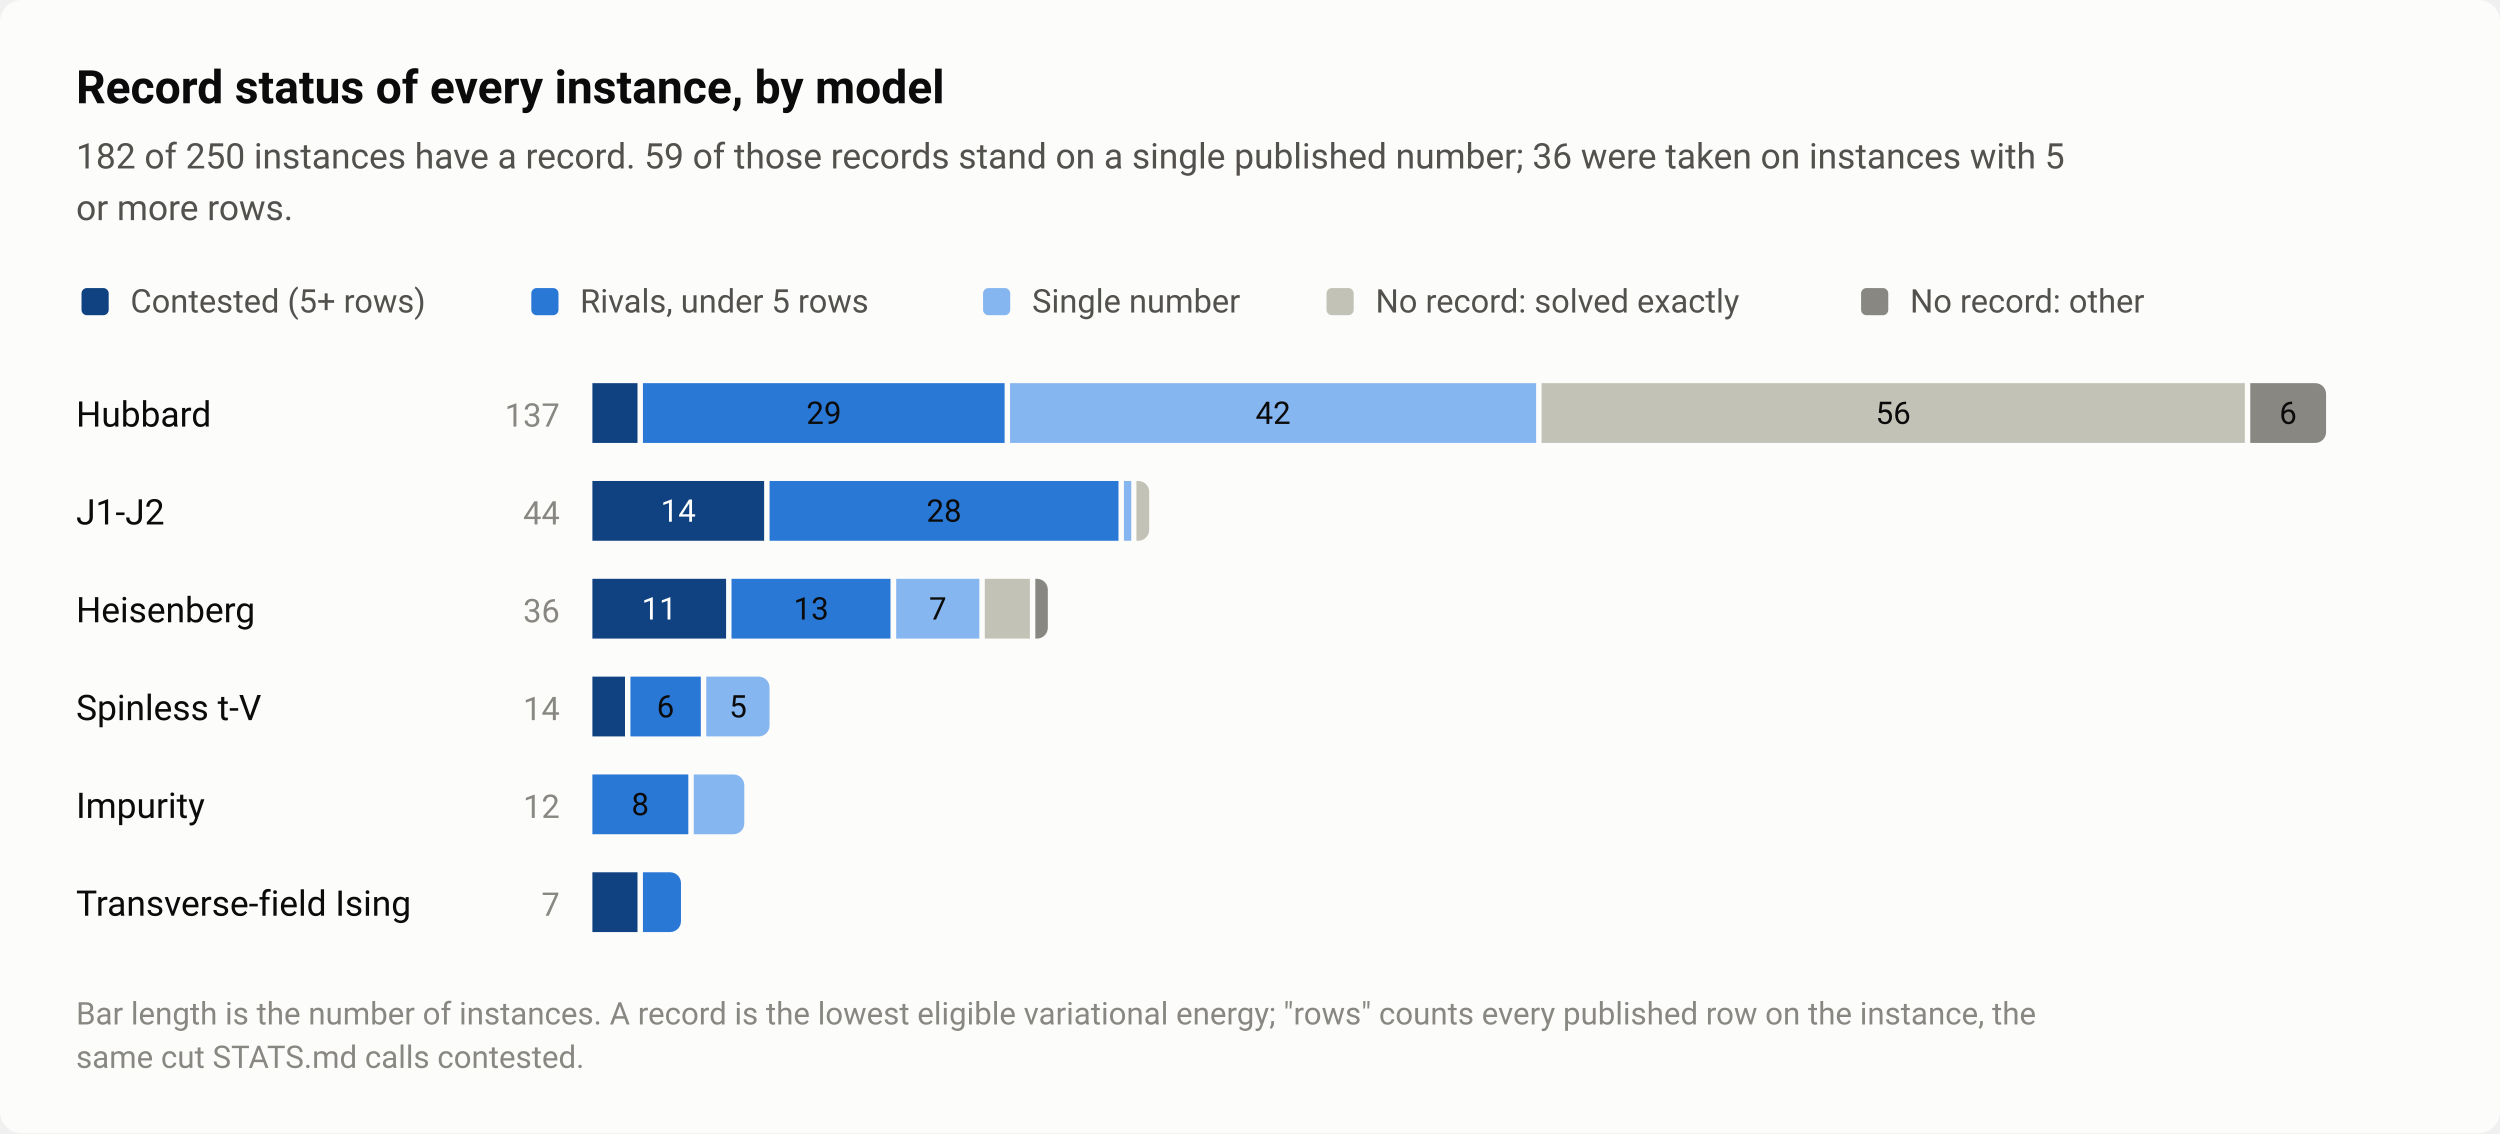
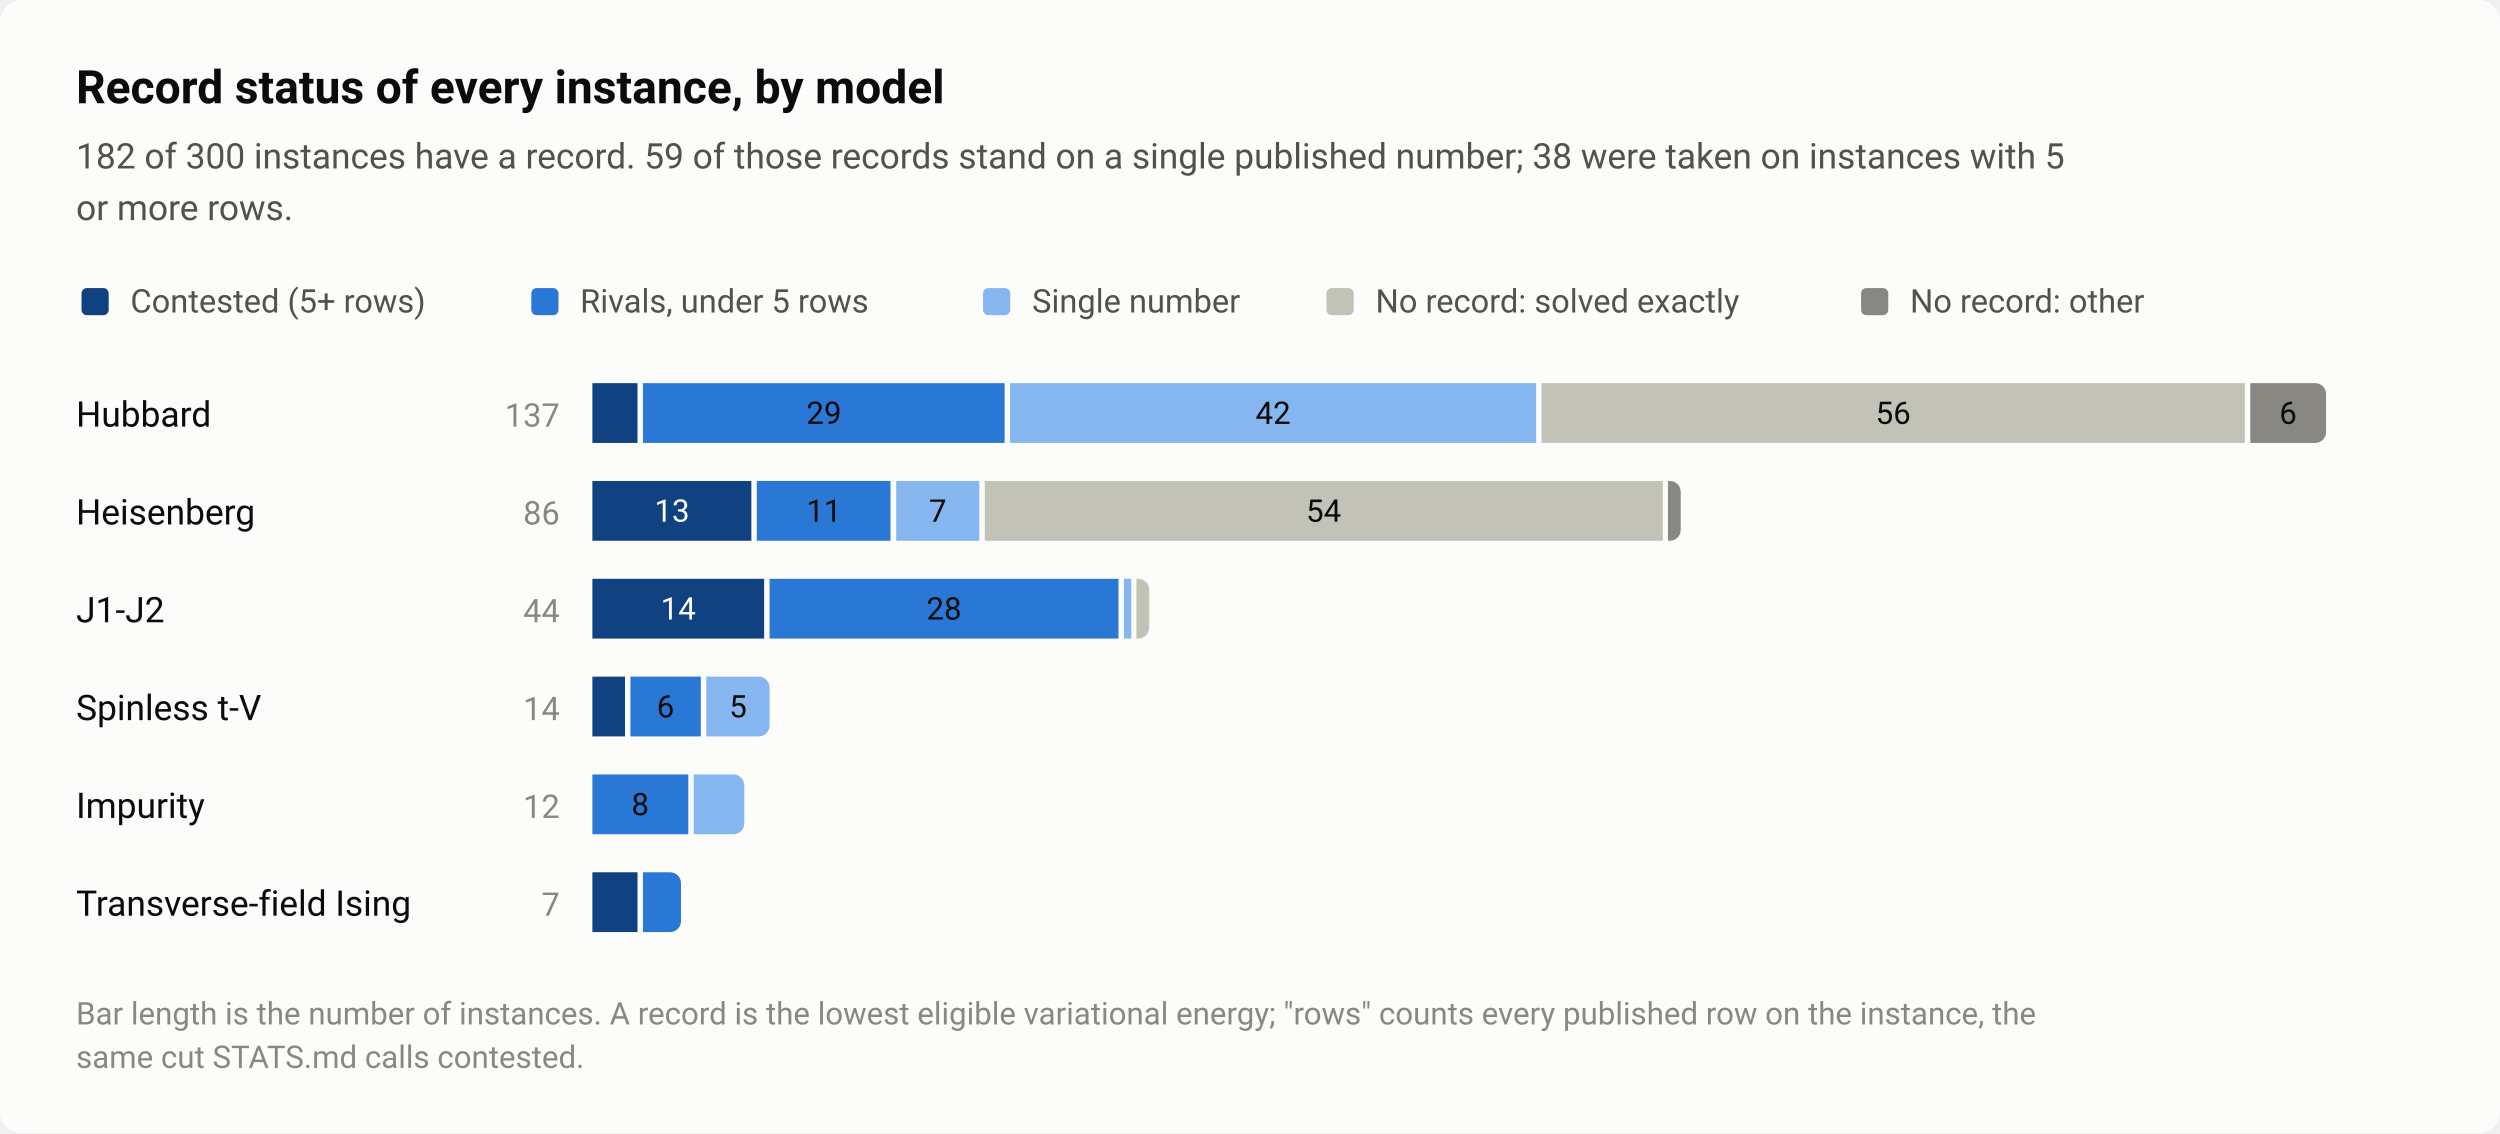
<svg xmlns="http://www.w3.org/2000/svg" width="920" height="417" viewBox="0 0 920 417" role="img" aria-labelledby="title desc">
  <style>text{font-family:system-ui,-apple-system,"Segoe UI",Roboto,"Helvetica Neue",Arial,sans-serif}</style>
  <rect width="920" height="417" rx="8" fill="#fcfcfb" />
  <text x="28" y="38" font-size="17" fill="#0b0b0b" font-weight="600">Record status of every instance, by model</text>
-   <text x="28" y="62" font-size="13" fill="#52514e">182 of 250 instances have a record. 59 of those records stand on a single published number; 36 were taken on instances with 5</text>
+   <text x="28" y="62" font-size="13" fill="#52514e">182 of 300 instances have a record. 59 of those records stand on a single published number; 38 were taken on instances with 5</text>
  <text x="28" y="81" font-size="13" fill="#52514e">or more rows.</text>
  <rect x="30" y="106" width="10" height="10" rx="2" fill="#104281" />
  <text x="48" y="115" font-size="12" fill="#52514e">Contested (5+ rows)</text>
  <rect x="195.52" y="106" width="10" height="10" rx="2" fill="#2a78d6" />
  <text x="213.5" y="115" font-size="12" fill="#52514e">Rivals, under 5 rows</text>
  <rect x="361.76" y="106" width="10" height="10" rx="2" fill="#86b6ef" />
  <text x="379.8" y="115" font-size="12" fill="#52514e">Single number</text>
  <rect x="488.16" y="106" width="10" height="10" rx="2" fill="#c3c2b7" />
  <text x="506.2" y="115" font-size="12" fill="#52514e">No record: solved exactly</text>
  <rect x="684.88" y="106" width="10" height="10" rx="2" fill="#898781" />
  <text x="702.9" y="115" font-size="12" fill="#52514e">No record: other</text>
  <text x="28" y="157" font-size="13" fill="#0b0b0b">Hubbard</text>
  <text x="206" y="157" font-size="12" fill="#898781" text-anchor="end" style="font-variant-numeric:tabular-nums">137</text>
  <rect x="218" y="141" width="16.6" height="22" fill="#104281" />
  <rect x="236.6" y="141" width="133.1" height="22" fill="#2a78d6" />
  <text x="303.2" y="156" font-size="11.5" fill="#0b0b0b" text-anchor="middle" style="font-variant-numeric:tabular-nums">29</text>
  <rect x="371.7" y="141" width="193.6" height="22" fill="#86b6ef" />
  <text x="468.5" y="156" font-size="11.5" fill="#0b0b0b" text-anchor="middle" style="font-variant-numeric:tabular-nums">42</text>
  <rect x="567.3" y="141" width="258.8" height="22" fill="#c3c2b7" />
  <text x="696.7" y="156" font-size="11.5" fill="#0b0b0b" text-anchor="middle" style="font-variant-numeric:tabular-nums">56</text>
  <path d="M828.1 141H852A4 4 0 0 1 856 145V159A4 4 0 0 1 852 163H828.1Z" fill="#898781" />
  <text x="842" y="156" font-size="11.5" fill="#0b0b0b" text-anchor="middle" style="font-variant-numeric:tabular-nums">6</text>
-   <text x="28" y="193" font-size="13" fill="#0b0b0b">J1-J2</text>
-   <text x="206" y="193" font-size="12" fill="#898781" text-anchor="end" style="font-variant-numeric:tabular-nums">44</text>
-   <rect x="218" y="177" width="63.2" height="22" fill="#104281" />
-   <text x="249.6" y="192" font-size="11.5" fill="#ffffff" text-anchor="middle" style="font-variant-numeric:tabular-nums">14</text>
-   <rect x="283.2" y="177" width="128.4" height="22" fill="#2a78d6" />
-   <text x="347.4" y="192" font-size="11.5" fill="#0b0b0b" text-anchor="middle" style="font-variant-numeric:tabular-nums">28</text>
-   <rect x="413.6" y="177" width="2.7" height="22" fill="#86b6ef" />
-   <path d="M418.2 177H418.9A4 4 0 0 1 422.9 181V195A4 4 0 0 1 418.9 199H418.2Z" fill="#c3c2b7" />
-   <text x="28" y="229" font-size="13" fill="#0b0b0b">Heisenberg</text>
-   <text x="206" y="229" font-size="12" fill="#898781" text-anchor="end" style="font-variant-numeric:tabular-nums">36</text>
-   <rect x="218" y="213" width="49.2" height="22" fill="#104281" />
-   <text x="242.6" y="228" font-size="11.5" fill="#ffffff" text-anchor="middle" style="font-variant-numeric:tabular-nums">11</text>
-   <rect x="269.2" y="213" width="58.5" height="22" fill="#2a78d6" />
-   <text x="298.5" y="228" font-size="11.5" fill="#0b0b0b" text-anchor="middle" style="font-variant-numeric:tabular-nums">13</text>
-   <rect x="329.8" y="213" width="30.6" height="22" fill="#86b6ef" />
-   <text x="345.1" y="228" font-size="11.5" fill="#0b0b0b" text-anchor="middle" style="font-variant-numeric:tabular-nums">7</text>
-   <rect x="362.4" y="213" width="16.6" height="22" fill="#c3c2b7" />
-   <path d="M381 213H381.6A4 4 0 0 1 385.6 217V231A4 4 0 0 1 381.6 235H381Z" fill="#898781" />
+   <text x="28" y="193" font-size="13" fill="#0b0b0b">Heisenberg</text>
+   <text x="206" y="193" font-size="12" fill="#898781" text-anchor="end" style="font-variant-numeric:tabular-nums">86</text>
+   <rect x="218" y="177" width="58.5" height="22" fill="#104281" />
+   <text x="247.3" y="192" font-size="11.5" fill="#ffffff" text-anchor="middle" style="font-variant-numeric:tabular-nums">13</text>
+   <rect x="278.5" y="177" width="49.2" height="22" fill="#2a78d6" />
+   <text x="303.2" y="192" font-size="11.5" fill="#0b0b0b" text-anchor="middle" style="font-variant-numeric:tabular-nums">11</text>
+   <rect x="329.8" y="177" width="30.6" height="22" fill="#86b6ef" />
+   <text x="345.1" y="192" font-size="11.5" fill="#0b0b0b" text-anchor="middle" style="font-variant-numeric:tabular-nums">7</text>
+   <rect x="362.4" y="177" width="249.5" height="22" fill="#c3c2b7" />
+   <text x="487.1" y="192" font-size="11.5" fill="#0b0b0b" text-anchor="middle" style="font-variant-numeric:tabular-nums">54</text>
+   <path d="M613.8 177H614.5A4 4 0 0 1 618.5 181V195A4 4 0 0 1 614.5 199H613.8Z" fill="#898781" />
+   <text x="28" y="229" font-size="13" fill="#0b0b0b">J1-J2</text>
+   <text x="206" y="229" font-size="12" fill="#898781" text-anchor="end" style="font-variant-numeric:tabular-nums">44</text>
+   <rect x="218" y="213" width="63.2" height="22" fill="#104281" />
+   <text x="249.6" y="228" font-size="11.5" fill="#ffffff" text-anchor="middle" style="font-variant-numeric:tabular-nums">14</text>
+   <rect x="283.2" y="213" width="128.4" height="22" fill="#2a78d6" />
+   <text x="347.4" y="228" font-size="11.5" fill="#0b0b0b" text-anchor="middle" style="font-variant-numeric:tabular-nums">28</text>
+   <rect x="413.6" y="213" width="2.7" height="22" fill="#86b6ef" />
+   <path d="M418.2 213H418.9A4 4 0 0 1 422.9 217V231A4 4 0 0 1 418.9 235H418.2Z" fill="#c3c2b7" />
  <text x="28" y="265" font-size="13" fill="#0b0b0b">Spinless t-V</text>
  <text x="206" y="265" font-size="12" fill="#898781" text-anchor="end" style="font-variant-numeric:tabular-nums">14</text>
  <rect x="218" y="249" width="12" height="22" fill="#104281" />
  <rect x="232" y="249" width="25.9" height="22" fill="#2a78d6" />
  <text x="244.9" y="264" font-size="11.5" fill="#0b0b0b" text-anchor="middle" style="font-variant-numeric:tabular-nums">6</text>
  <path d="M259.9 249H279.2A4 4 0 0 1 283.2 253V267A4 4 0 0 1 279.2 271H259.9Z" fill="#86b6ef" />
  <text x="271.6" y="264" font-size="11.5" fill="#0b0b0b" text-anchor="middle" style="font-variant-numeric:tabular-nums">5</text>
  <text x="28" y="301" font-size="13" fill="#0b0b0b">Impurity</text>
  <text x="206" y="301" font-size="12" fill="#898781" text-anchor="end" style="font-variant-numeric:tabular-nums">12</text>
  <rect x="218" y="285" width="35.3" height="22" fill="#2a78d6" />
  <text x="235.6" y="300" font-size="11.5" fill="#0b0b0b" text-anchor="middle" style="font-variant-numeric:tabular-nums">8</text>
  <path d="M255.3 285H269.9A4 4 0 0 1 273.9 289V303A4 4 0 0 1 269.9 307H255.3Z" fill="#86b6ef" />
  <text x="28" y="337" font-size="13" fill="#0b0b0b">Transverse-field Ising</text>
  <text x="206" y="337" font-size="12" fill="#898781" text-anchor="end" style="font-variant-numeric:tabular-nums">7</text>
  <rect x="218" y="321" width="16.6" height="22" fill="#104281" />
  <path d="M236.6 321H246.6A4 4 0 0 1 250.6 325V339A4 4 0 0 1 246.6 343H236.6Z" fill="#2a78d6" />
  <text x="28" y="377" font-size="11.5" fill="#898781">Bar length is the number of instances. A record is the lowest eligible variational energy; "rows" counts every published row on the instance, the</text>
  <text x="28" y="393" font-size="11.5" fill="#898781">same cut STATS.md calls contested.</text>
</svg>
